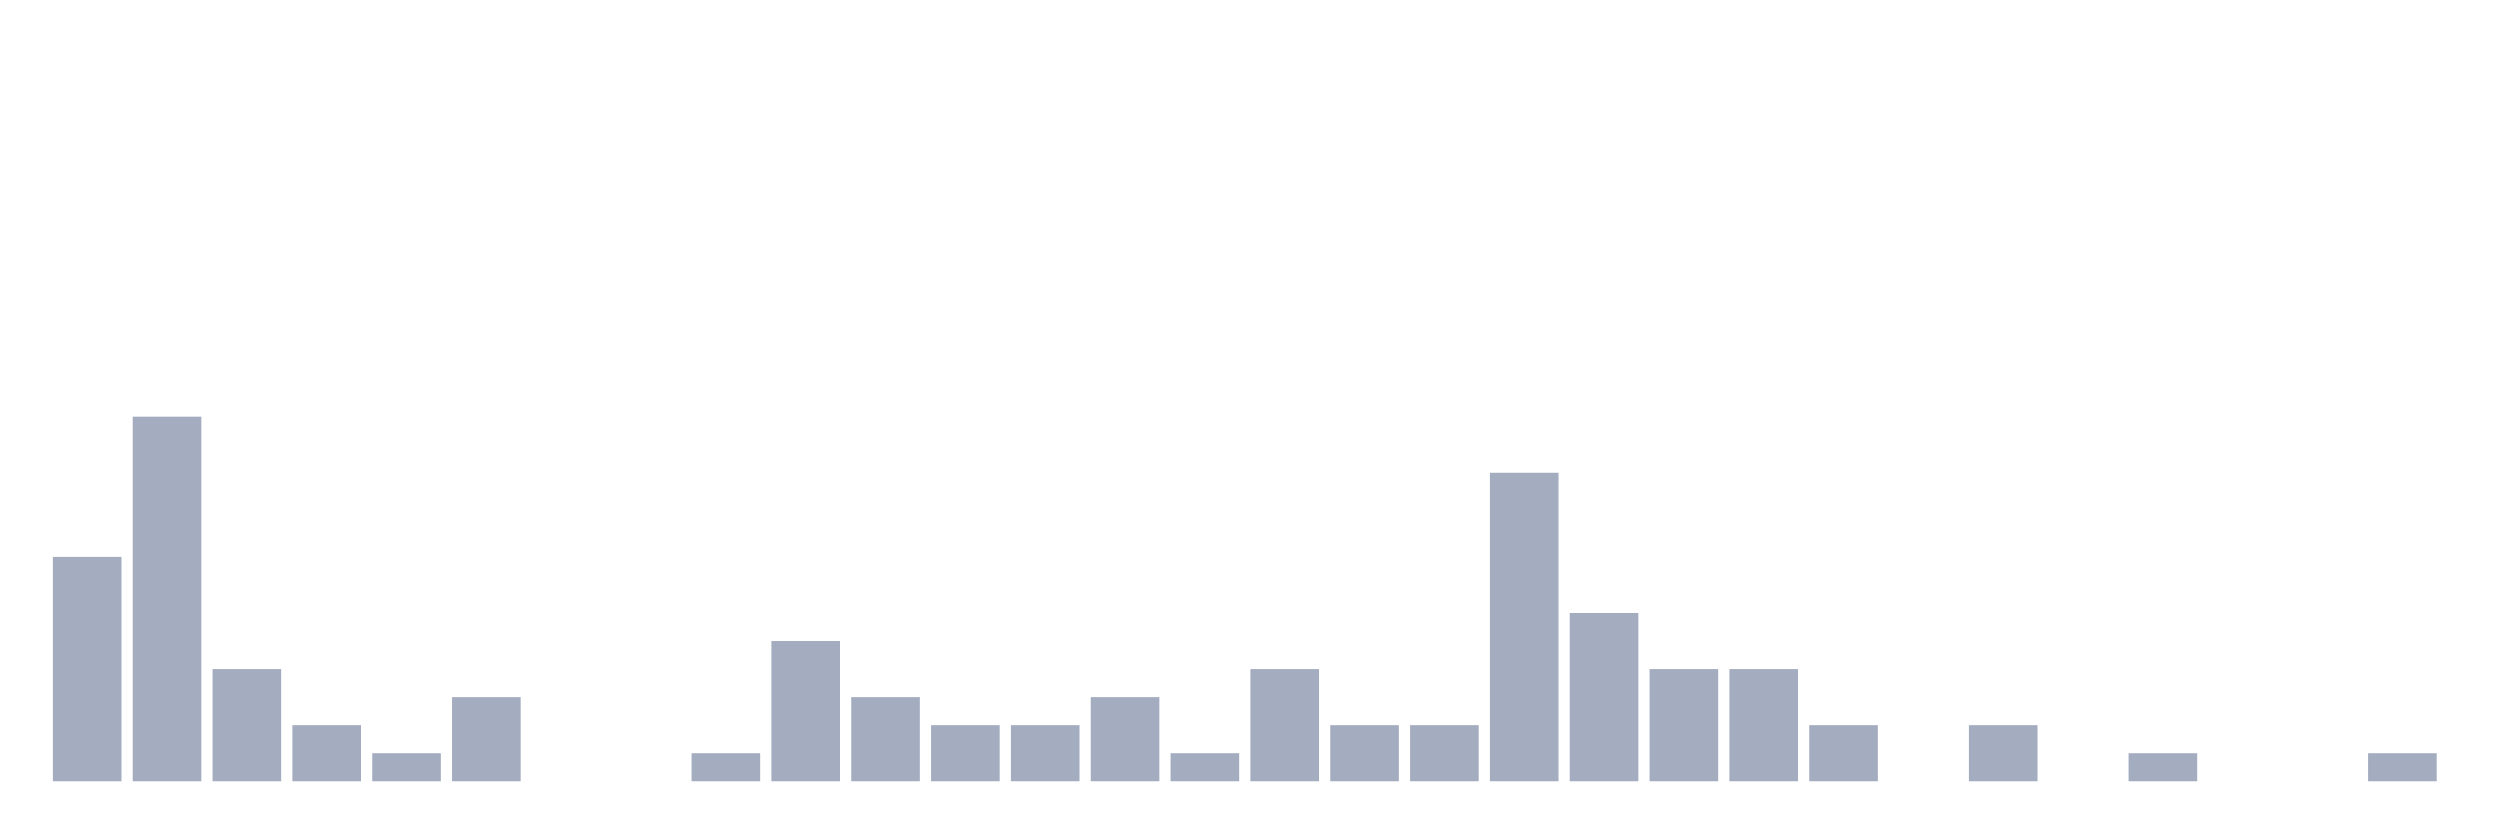
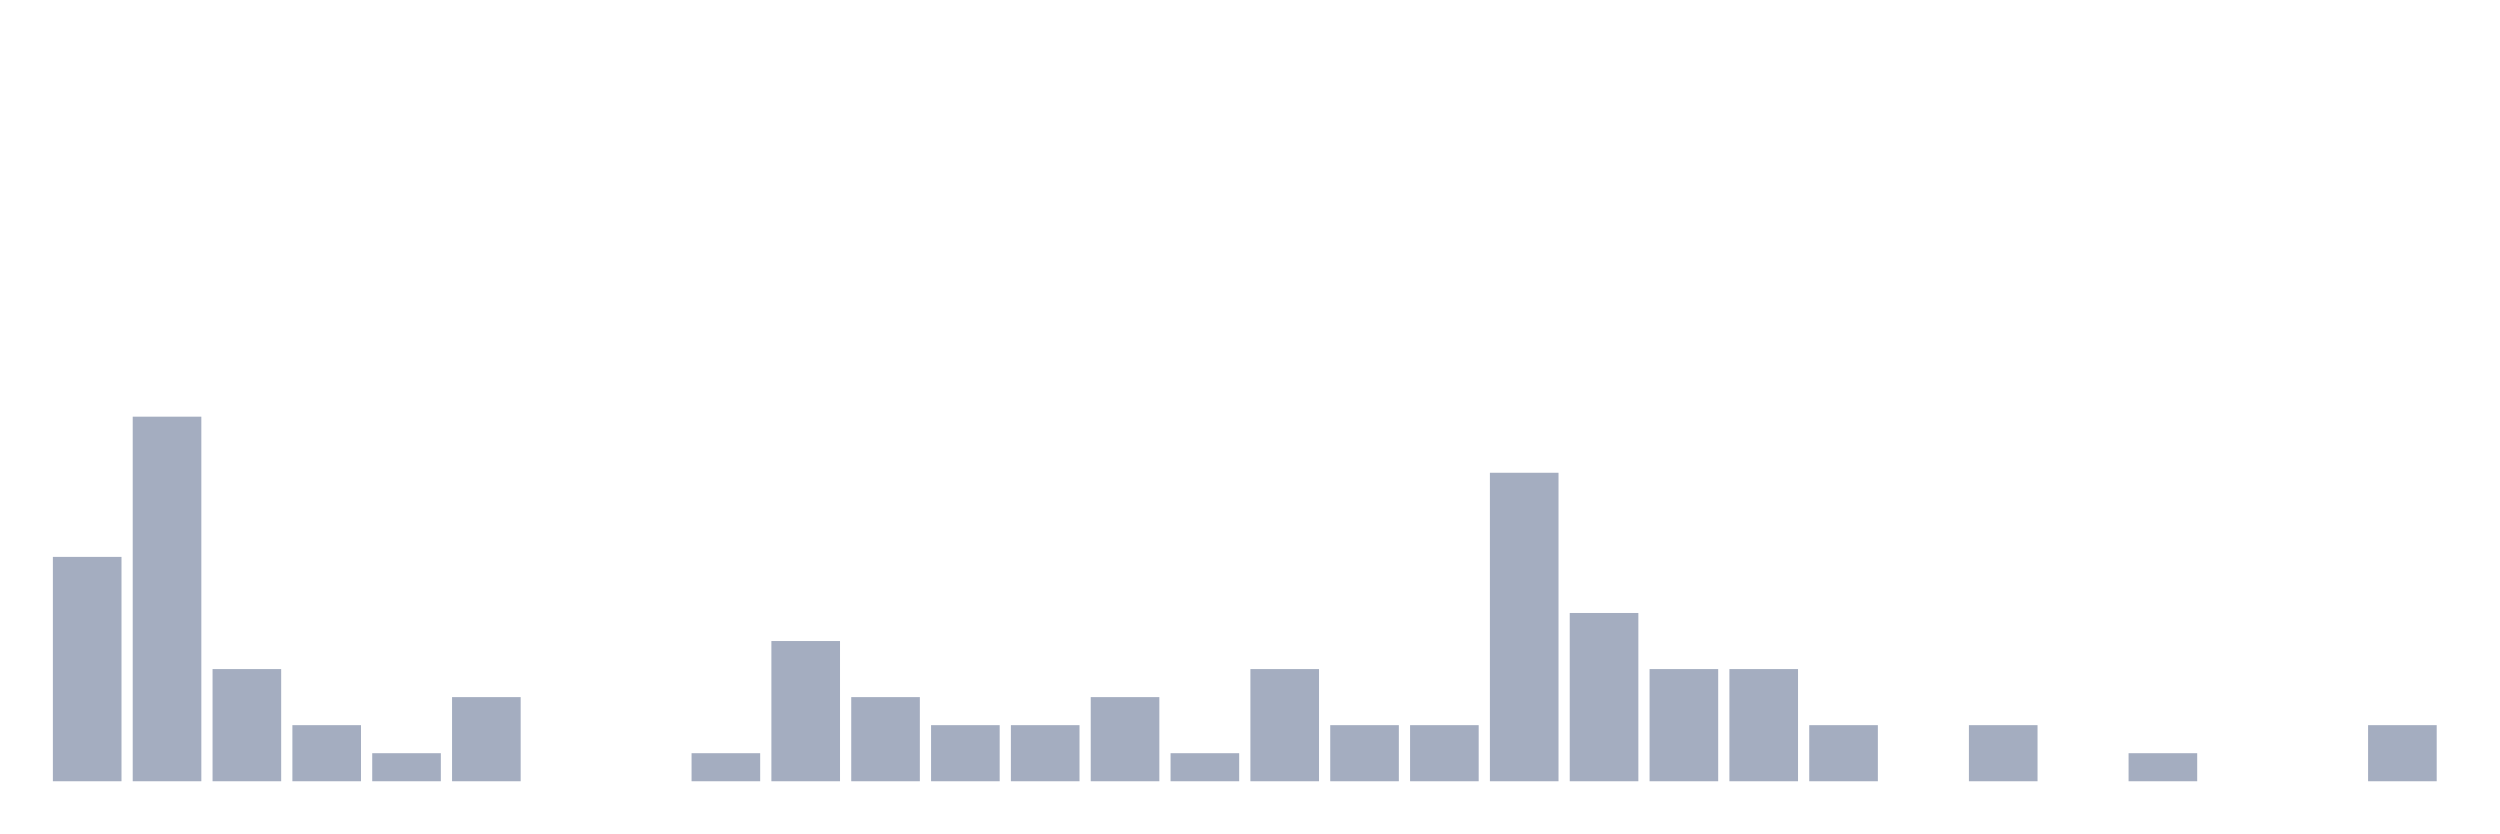
<svg xmlns="http://www.w3.org/2000/svg" viewBox="0 0 480 160">
  <g transform="translate(10,10)">
    <rect class="bar" x="0.153" width="13.175" y="96.923" height="43.077" fill="rgb(164,173,192)" />
    <rect class="bar" x="15.482" width="13.175" y="70" height="70" fill="rgb(164,173,192)" />
    <rect class="bar" x="30.81" width="13.175" y="118.462" height="21.538" fill="rgb(164,173,192)" />
    <rect class="bar" x="46.138" width="13.175" y="129.231" height="10.769" fill="rgb(164,173,192)" />
    <rect class="bar" x="61.466" width="13.175" y="134.615" height="5.385" fill="rgb(164,173,192)" />
    <rect class="bar" x="76.794" width="13.175" y="123.846" height="16.154" fill="rgb(164,173,192)" />
    <rect class="bar" x="92.123" width="13.175" y="140" height="0" fill="rgb(164,173,192)" />
    <rect class="bar" x="107.451" width="13.175" y="140" height="0" fill="rgb(164,173,192)" />
    <rect class="bar" x="122.779" width="13.175" y="134.615" height="5.385" fill="rgb(164,173,192)" />
    <rect class="bar" x="138.107" width="13.175" y="113.077" height="26.923" fill="rgb(164,173,192)" />
    <rect class="bar" x="153.436" width="13.175" y="123.846" height="16.154" fill="rgb(164,173,192)" />
    <rect class="bar" x="168.764" width="13.175" y="129.231" height="10.769" fill="rgb(164,173,192)" />
    <rect class="bar" x="184.092" width="13.175" y="129.231" height="10.769" fill="rgb(164,173,192)" />
    <rect class="bar" x="199.42" width="13.175" y="123.846" height="16.154" fill="rgb(164,173,192)" />
    <rect class="bar" x="214.748" width="13.175" y="134.615" height="5.385" fill="rgb(164,173,192)" />
    <rect class="bar" x="230.077" width="13.175" y="118.462" height="21.538" fill="rgb(164,173,192)" />
    <rect class="bar" x="245.405" width="13.175" y="129.231" height="10.769" fill="rgb(164,173,192)" />
    <rect class="bar" x="260.733" width="13.175" y="129.231" height="10.769" fill="rgb(164,173,192)" />
    <rect class="bar" x="276.061" width="13.175" y="80.769" height="59.231" fill="rgb(164,173,192)" />
    <rect class="bar" x="291.39" width="13.175" y="107.692" height="32.308" fill="rgb(164,173,192)" />
    <rect class="bar" x="306.718" width="13.175" y="118.462" height="21.538" fill="rgb(164,173,192)" />
    <rect class="bar" x="322.046" width="13.175" y="118.462" height="21.538" fill="rgb(164,173,192)" />
    <rect class="bar" x="337.374" width="13.175" y="129.231" height="10.769" fill="rgb(164,173,192)" />
    <rect class="bar" x="352.702" width="13.175" y="140" height="0" fill="rgb(164,173,192)" />
    <rect class="bar" x="368.031" width="13.175" y="129.231" height="10.769" fill="rgb(164,173,192)" />
    <rect class="bar" x="383.359" width="13.175" y="140" height="0" fill="rgb(164,173,192)" />
    <rect class="bar" x="398.687" width="13.175" y="134.615" height="5.385" fill="rgb(164,173,192)" />
    <rect class="bar" x="414.015" width="13.175" y="140" height="0" fill="rgb(164,173,192)" />
    <rect class="bar" x="429.344" width="13.175" y="140" height="0" fill="rgb(164,173,192)" />
-     <rect class="bar" x="444.672" width="13.175" y="134.615" height="5.385" fill="rgb(164,173,192)" />
+     <rect class="bar" x="444.672" width="13.175" y="129.231" height="10.769" fill="rgb(164,173,192)" />
  </g>
</svg>
